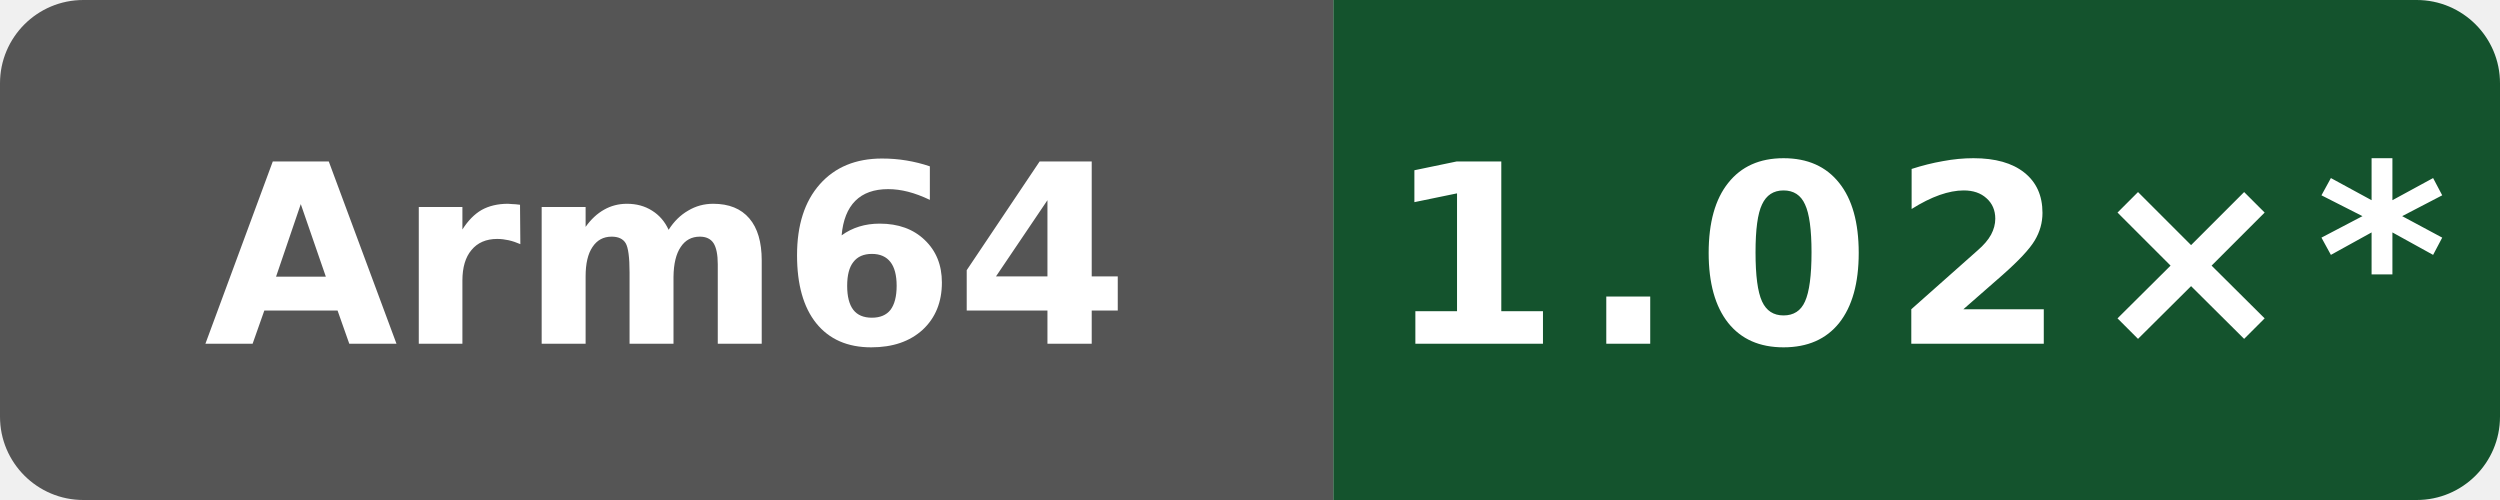
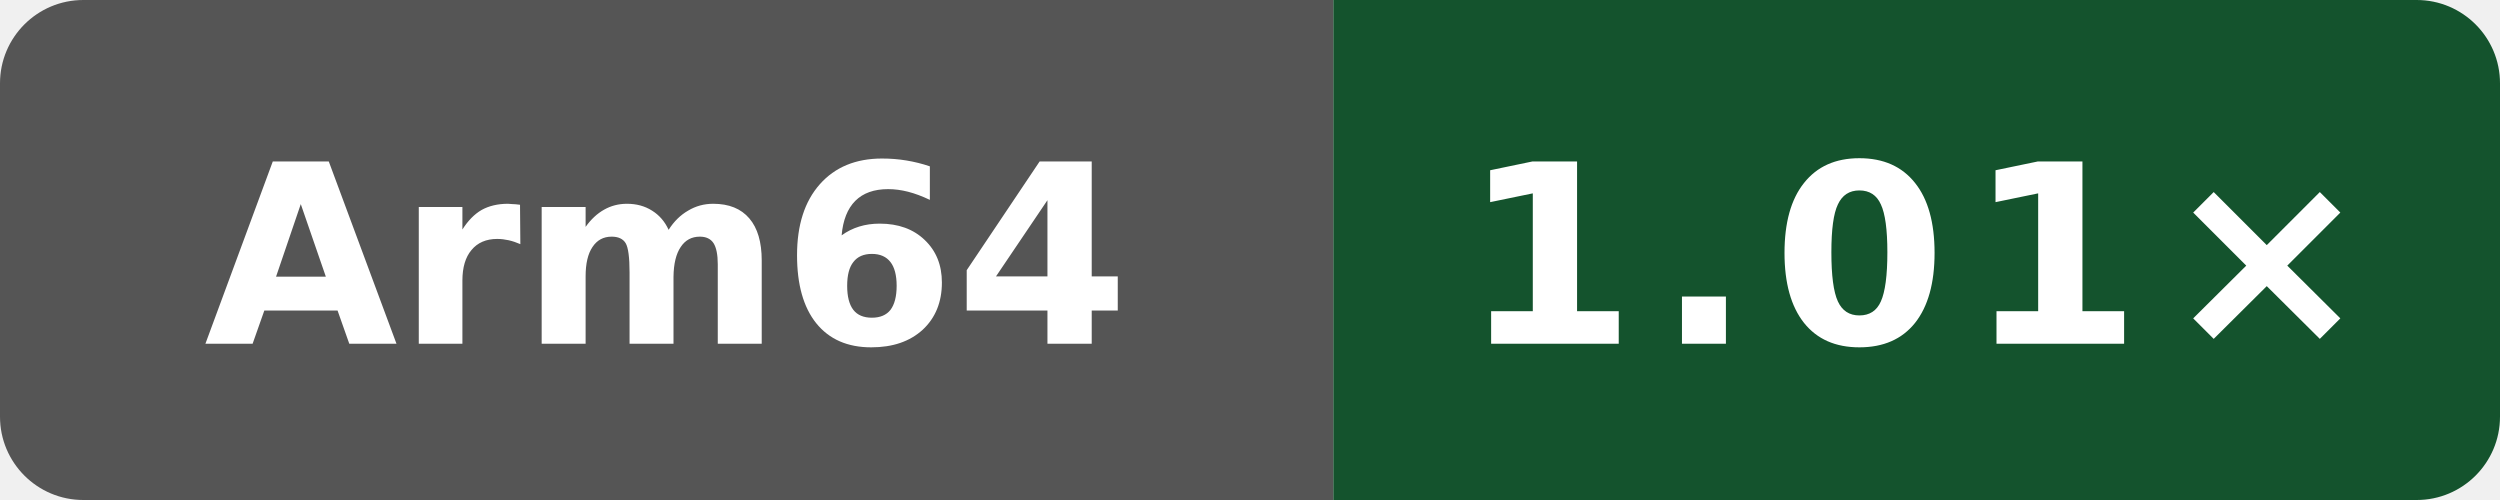
- <svg xmlns="http://www.w3.org/2000/svg" data-original-label="index-cpp runtime vs gcc" data-original-message="1.02×" width="120" height="24" viewBox="0 0 120 24" role="img" aria-label="index-cpp runtime vs gcc; Arm Neoverse N2 (implementer 0x41, part 0xd49, r0p0); measured 49adadaefcc6510c6c725be8d3c780b397e68bc5; 10 commits behind main: 1.02×*">
+ <svg xmlns="http://www.w3.org/2000/svg" data-original-label="index-cpp runtime vs gcc" data-original-message="1.01×" width="120" height="24" viewBox="0 0 120 24" role="img" aria-label="index-cpp runtime vs gcc; Arm Neoverse N2 (implementer 0x41, part 0xd49, r0p0); measured 61c93cf80bbefb800c9a2a397bacf09b138c2ed3; 2 commits behind main: 1.01×">
  <defs>
    <clipPath id="badge">
      <rect width="120" height="24" rx="4" />
    </clipPath>
  </defs>
  <g clip-path="url(#badge)">
    <rect width="64" height="24" fill="#555" />
    <rect x="64" width="56" height="24" fill="#14532d" />
  </g>
  <text x="32" y="16.5" fill="#fff" text-anchor="middle" font-family="Verdana,Geneva,DejaVu Sans,sans-serif" font-size="12" font-weight="700" textLength="39" lengthAdjust="spacingAndGlyphs">Arm64</text>
-   <text x="92" y="16.5" fill="#fff" text-anchor="middle" font-family="Verdana,Geneva,DejaVu Sans,sans-serif" font-size="12" font-weight="700" letter-spacing="1" textLength="44" lengthAdjust="spacingAndGlyphs">1.02×*</text>
+   <text x="92" y="16.5" fill="#fff" text-anchor="middle" font-family="Verdana,Geneva,DejaVu Sans,sans-serif" font-size="12" font-weight="700" letter-spacing="1" textLength="39" lengthAdjust="spacingAndGlyphs">1.01×</text>
</svg>
